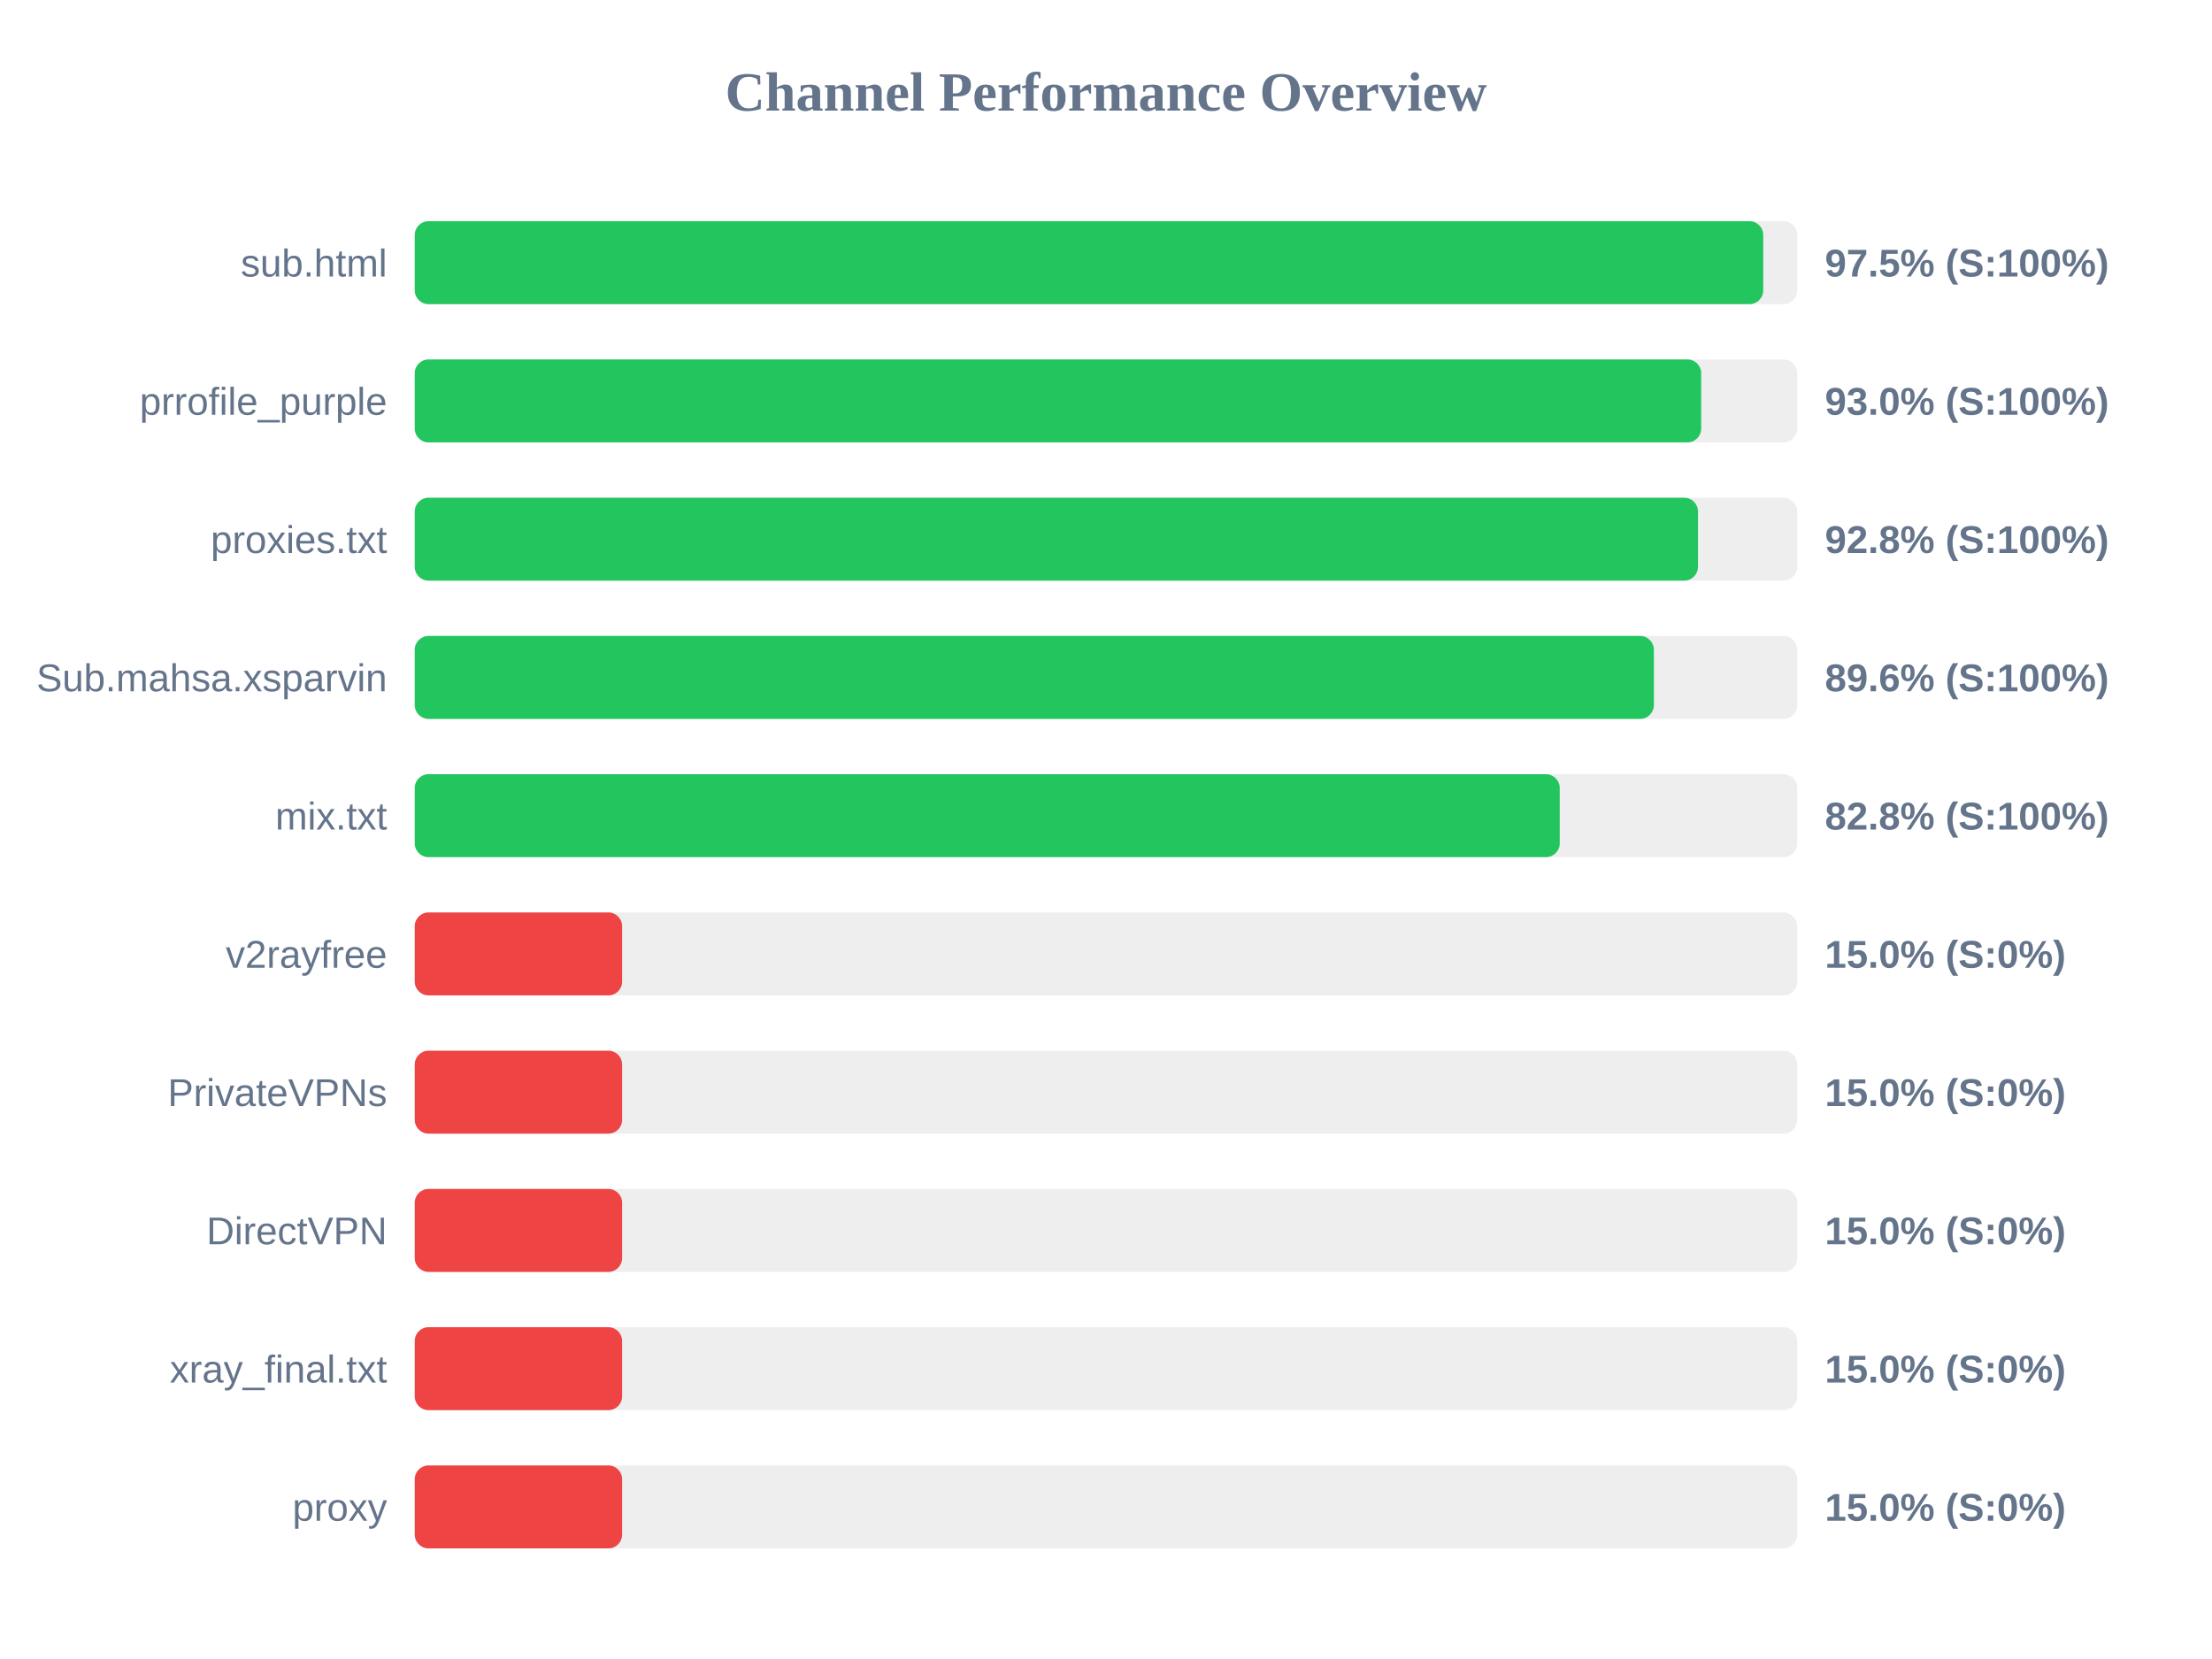
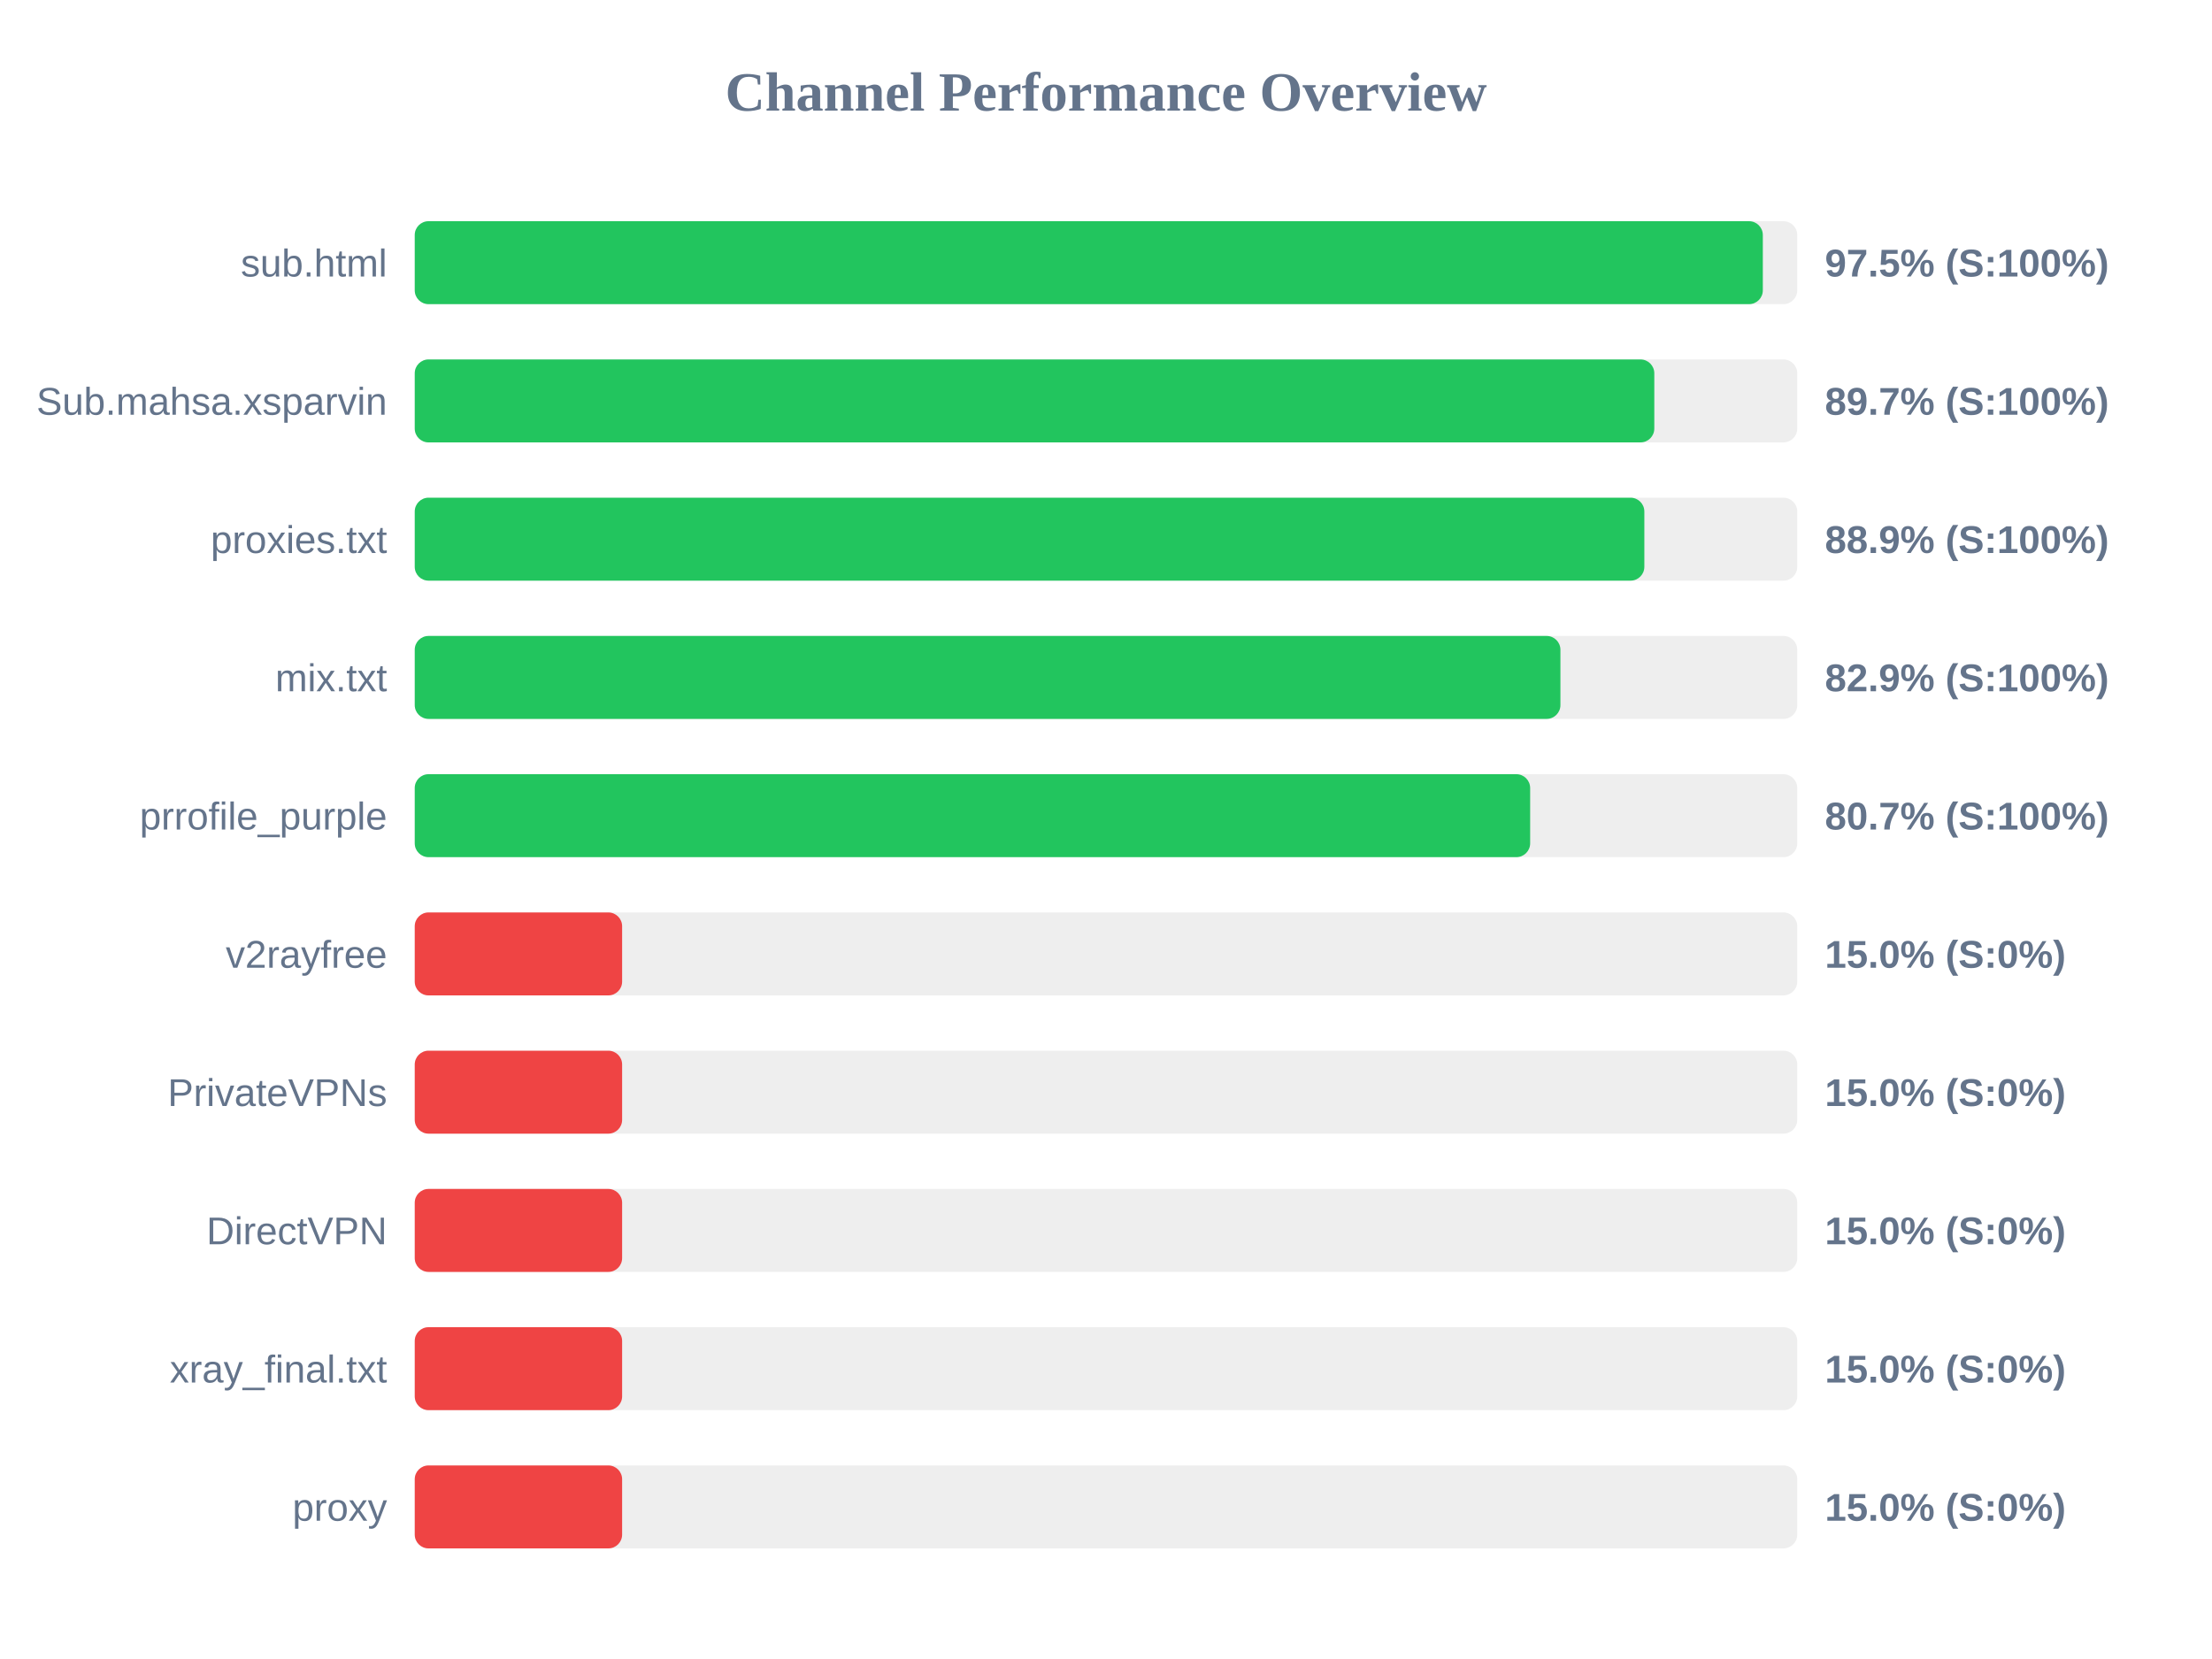
<svg xmlns="http://www.w3.org/2000/svg" width="800" height="600" version="1.1">
  <style>
        .row { font: 14px Arial; fill: #64748b; }
        .score { font: bold 14px Arial; fill: #64748b; }
    </style>
  <text x="400" y="40" text-anchor="middle" font-size="20px" font-weight="bold" fill="#64748b">Channel Performance Overview</text>
  <rect x="150" y="80" width="500" height="30" fill="#eee" rx="5" />
-   <rect x="150" y="80" width="487.7" height="30" fill="#22c55e" rx="5" />
+   <rect x="150" y="80" width="487.55" height="30" fill="#22c55e" rx="5" />
  <text x="140" y="100" text-anchor="end" class="row">sub.html</text>
  <text x="660" y="100" text-anchor="start" class="score">97.5% (S:100%)</text>
  <rect x="150" y="130" width="500" height="30" fill="#eee" rx="5" />
-   <rect x="150" y="130" width="465.25" height="30" fill="#22c55e" rx="5" />
-   <text x="140" y="150" text-anchor="end" class="row">prrofile_purple</text>
-   <text x="660" y="150" text-anchor="start" class="score">93.0% (S:100%)</text>
+   <rect x="150" y="130" width="448.3" height="30" fill="#22c55e" rx="5" />
+   <text x="140" y="150" text-anchor="end" class="row">Sub.mahsa.xsparvin</text>
+   <text x="660" y="150" text-anchor="start" class="score">89.7% (S:100%)</text>
  <rect x="150" y="180" width="500" height="30" fill="#eee" rx="5" />
-   <rect x="150" y="180" width="464.1" height="30" fill="#22c55e" rx="5" />
+   <rect x="150" y="180" width="444.7" height="30" fill="#22c55e" rx="5" />
  <text x="140" y="200" text-anchor="end" class="row">proxies.txt</text>
-   <text x="660" y="200" text-anchor="start" class="score">92.8% (S:100%)</text>
+   <text x="660" y="200" text-anchor="start" class="score">88.9% (S:100%)</text>
  <rect x="150" y="230" width="500" height="30" fill="#eee" rx="5" />
-   <rect x="150" y="230" width="448.15" height="30" fill="#22c55e" rx="5" />
-   <text x="140" y="250" text-anchor="end" class="row">Sub.mahsa.xsparvin</text>
-   <text x="660" y="250" text-anchor="start" class="score">89.6% (S:100%)</text>
+   <rect x="150" y="230" width="414.35" height="30" fill="#22c55e" rx="5" />
+   <text x="140" y="250" text-anchor="end" class="row">mix.txt</text>
+   <text x="660" y="250" text-anchor="start" class="score">82.9% (S:100%)</text>
  <rect x="150" y="280" width="500" height="30" fill="#eee" rx="5" />
-   <rect x="150" y="280" width="414.1" height="30" fill="#22c55e" rx="5" />
-   <text x="140" y="300" text-anchor="end" class="row">mix.txt</text>
-   <text x="660" y="300" text-anchor="start" class="score">82.8% (S:100%)</text>
+   <rect x="150" y="280" width="403.4" height="30" fill="#22c55e" rx="5" />
+   <text x="140" y="300" text-anchor="end" class="row">prrofile_purple</text>
+   <text x="660" y="300" text-anchor="start" class="score">80.7% (S:100%)</text>
  <rect x="150" y="330" width="500" height="30" fill="#eee" rx="5" />
  <rect x="150" y="330" width="75.0" height="30" fill="#ef4444" rx="5" />
  <text x="140" y="350" text-anchor="end" class="row">v2rayfree</text>
  <text x="660" y="350" text-anchor="start" class="score">15.0% (S:0%)</text>
  <rect x="150" y="380" width="500" height="30" fill="#eee" rx="5" />
  <rect x="150" y="380" width="75.0" height="30" fill="#ef4444" rx="5" />
  <text x="140" y="400" text-anchor="end" class="row">PrivateVPNs</text>
  <text x="660" y="400" text-anchor="start" class="score">15.0% (S:0%)</text>
  <rect x="150" y="430" width="500" height="30" fill="#eee" rx="5" />
  <rect x="150" y="430" width="75.0" height="30" fill="#ef4444" rx="5" />
  <text x="140" y="450" text-anchor="end" class="row">DirectVPN</text>
  <text x="660" y="450" text-anchor="start" class="score">15.0% (S:0%)</text>
  <rect x="150" y="480" width="500" height="30" fill="#eee" rx="5" />
  <rect x="150" y="480" width="75.0" height="30" fill="#ef4444" rx="5" />
  <text x="140" y="500" text-anchor="end" class="row">xray_final.txt</text>
  <text x="660" y="500" text-anchor="start" class="score">15.0% (S:0%)</text>
  <rect x="150" y="530" width="500" height="30" fill="#eee" rx="5" />
  <rect x="150" y="530" width="75.0" height="30" fill="#ef4444" rx="5" />
  <text x="140" y="550" text-anchor="end" class="row">proxy</text>
  <text x="660" y="550" text-anchor="start" class="score">15.0% (S:0%)</text>
</svg>
